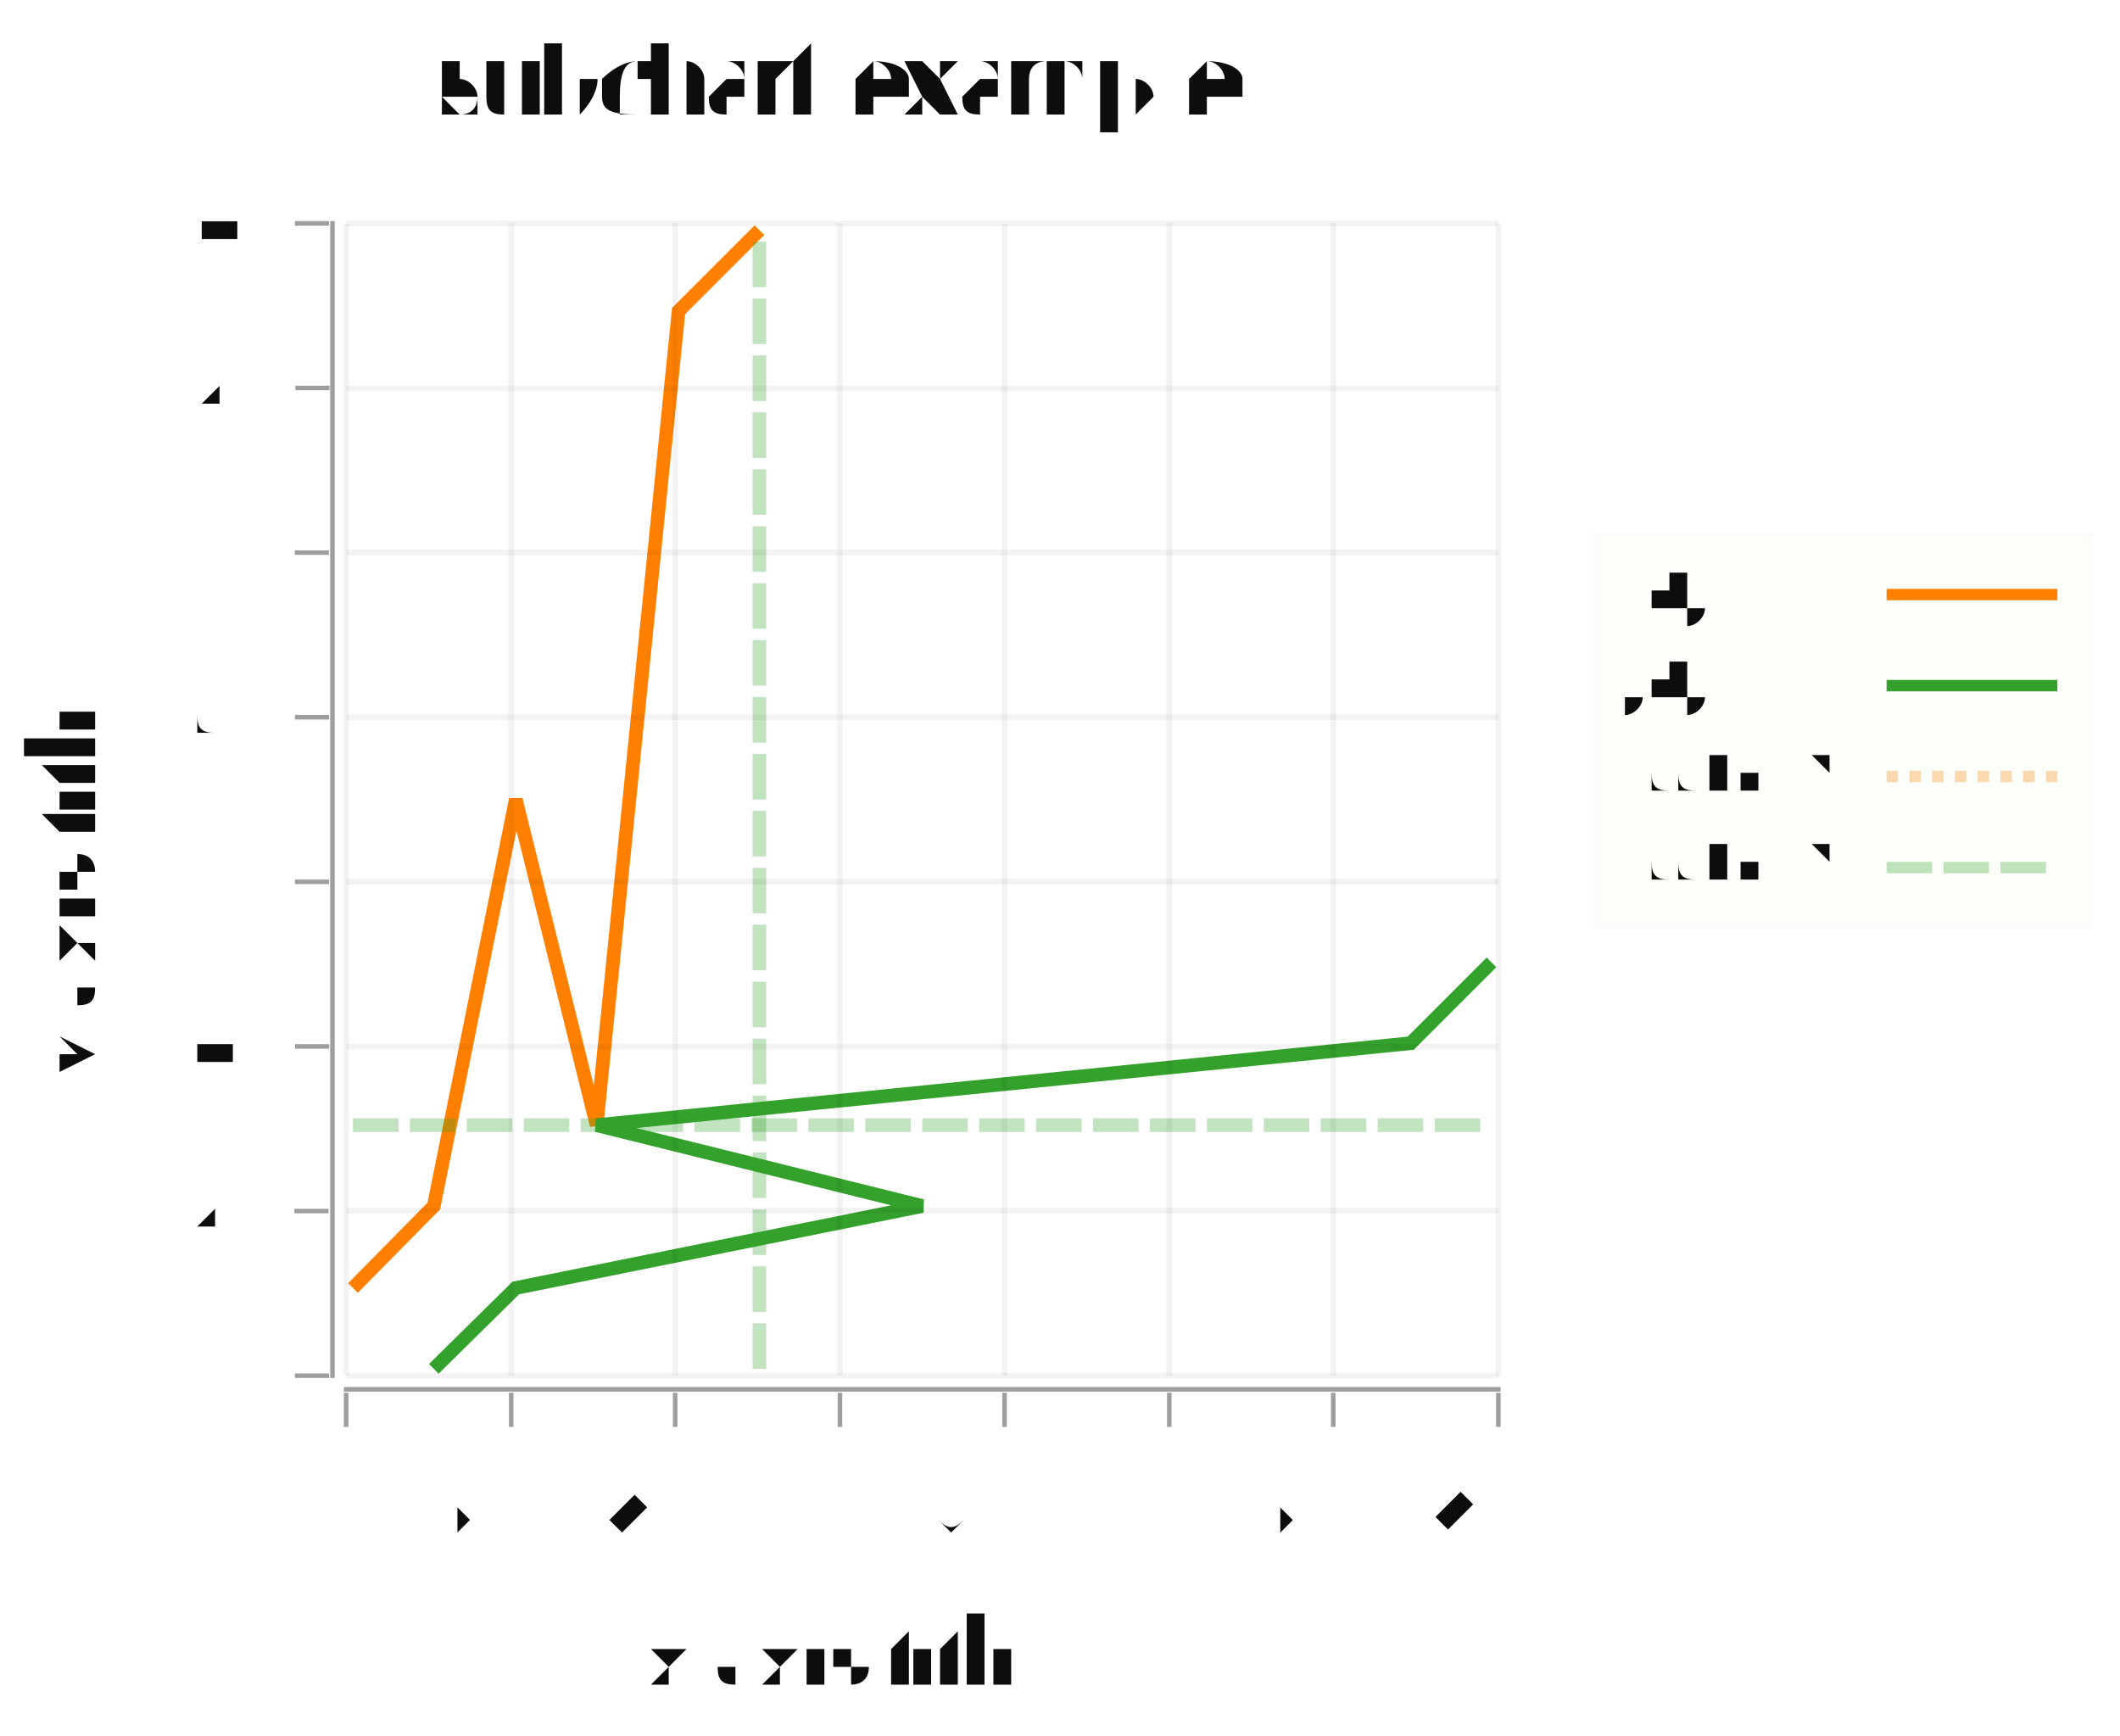
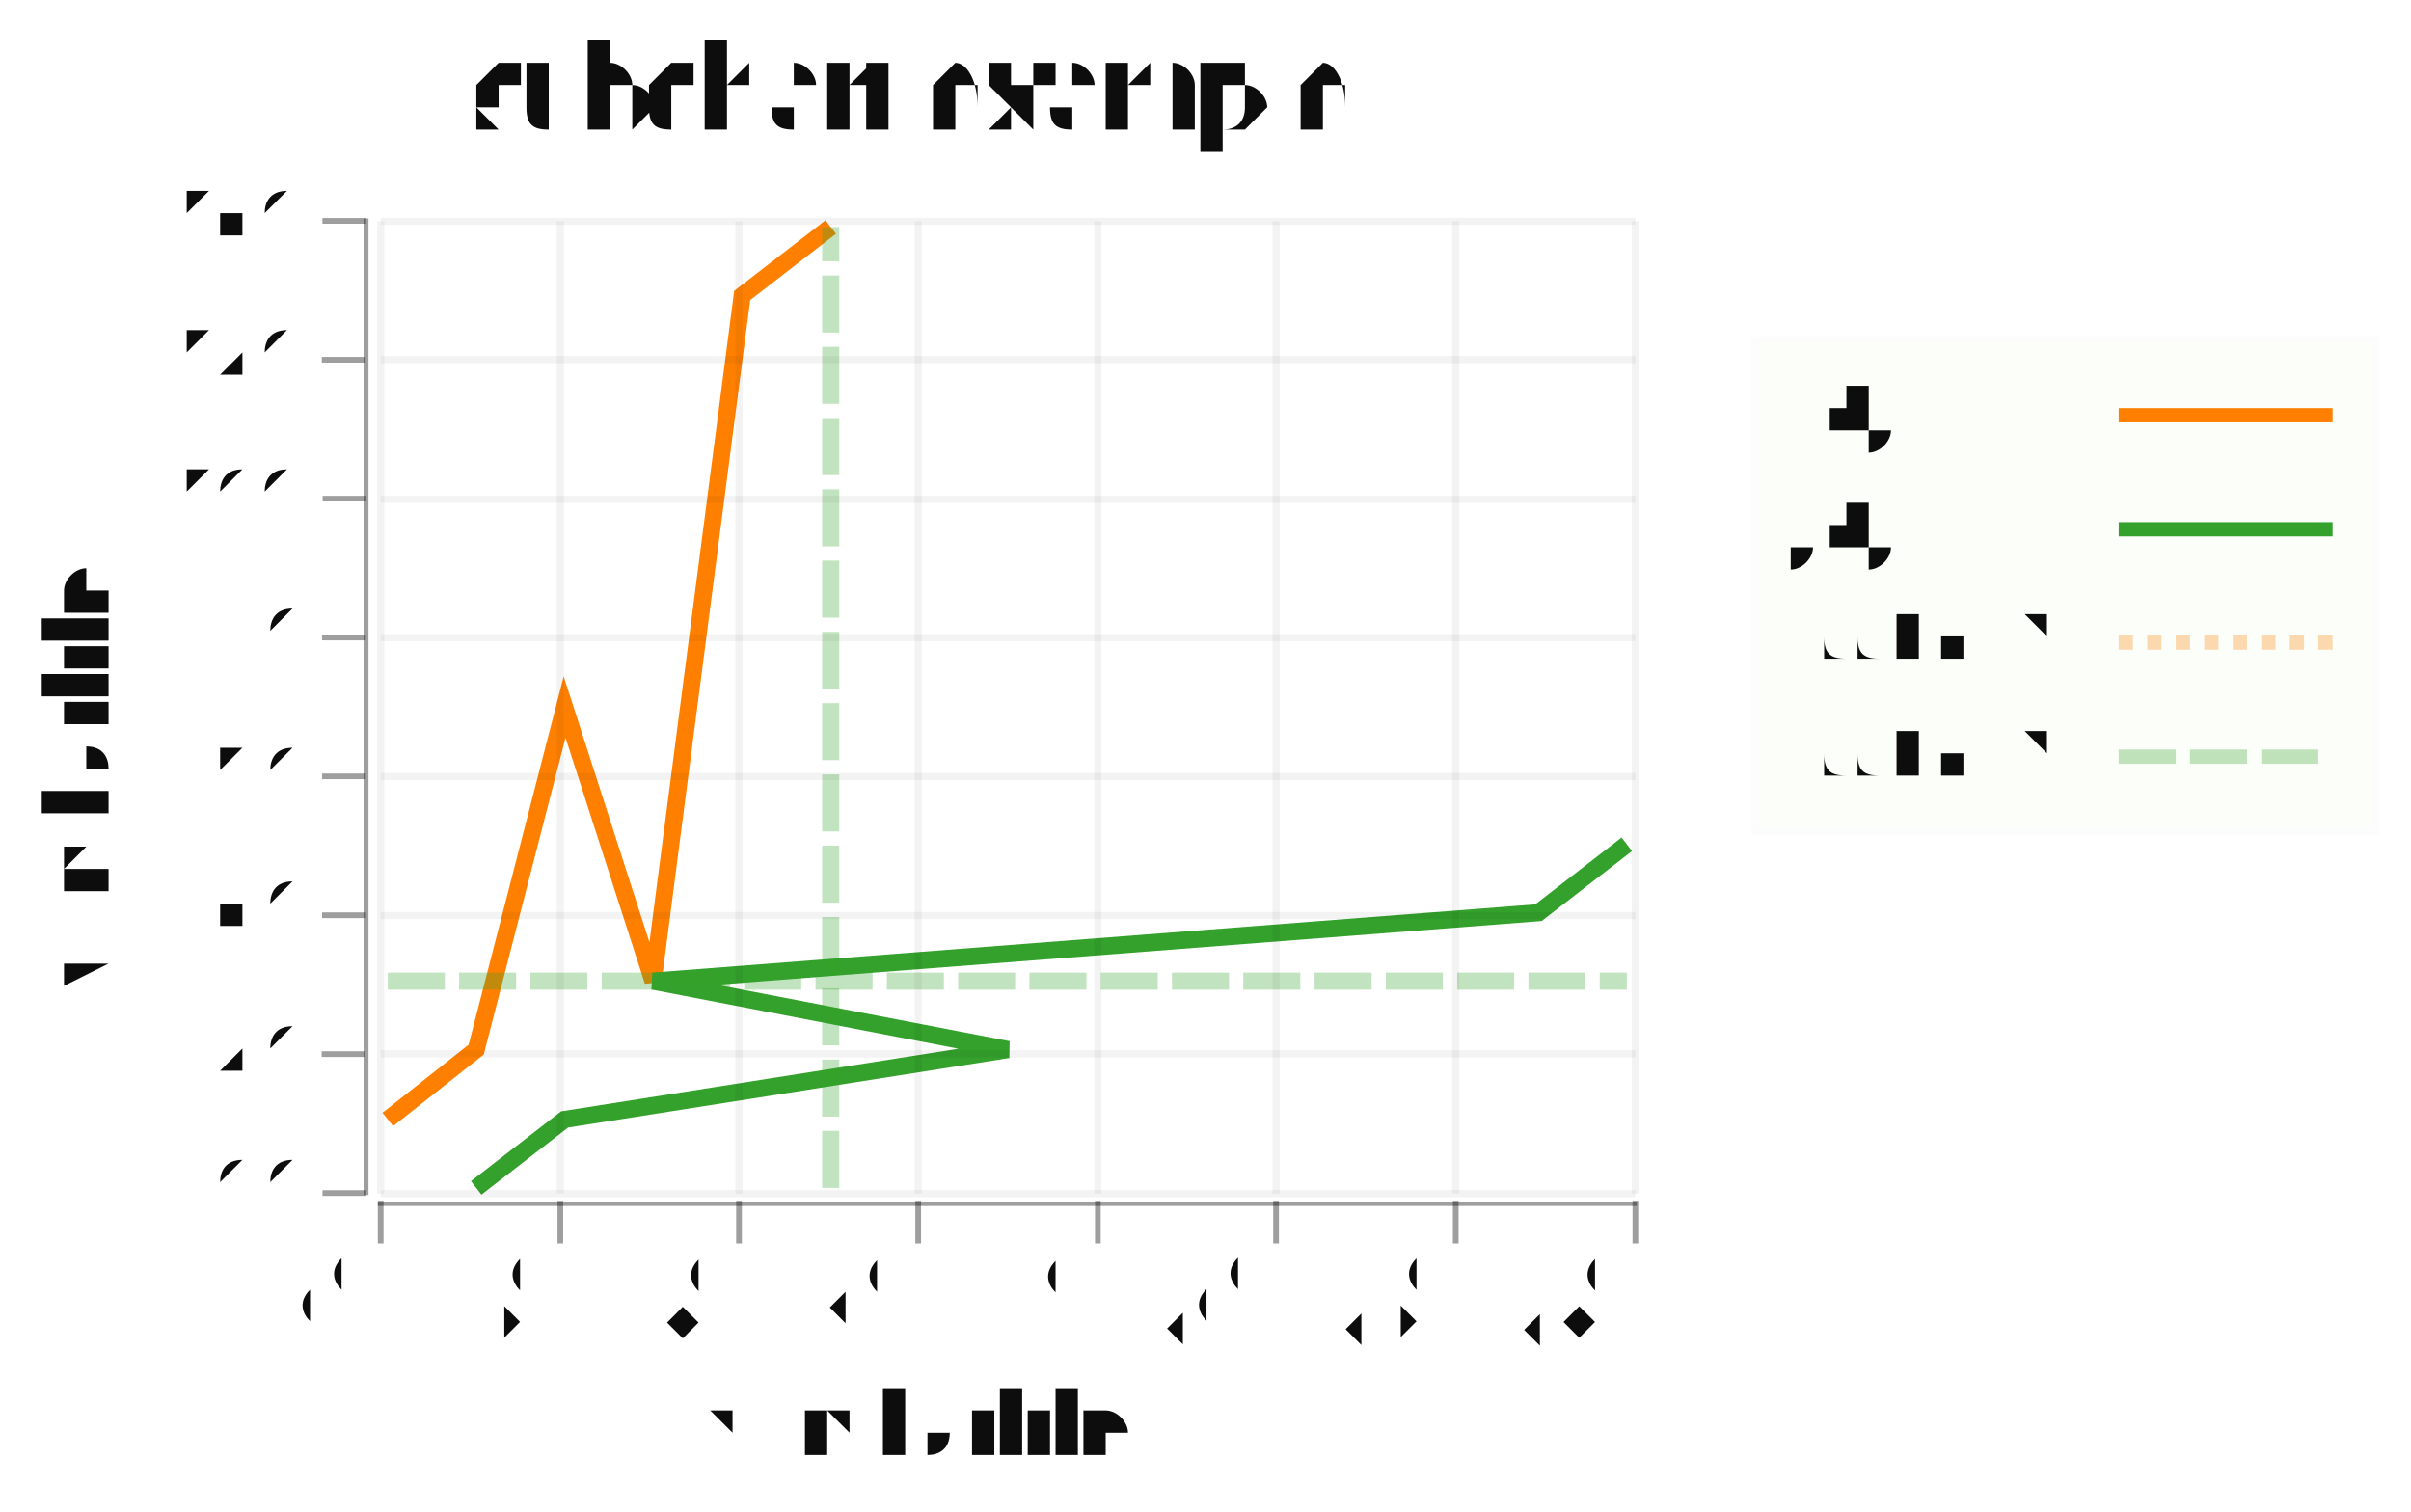
- <svg xmlns="http://www.w3.org/2000/svg" width="366.459" viewBox="-0.81 -0.702 1.862 1.524" height="300.0">
+ <svg xmlns="http://www.w3.org/2000/svg" width="478.373" viewBox="-0.588 -0.536 1.691 1.06" height="300.0">
  <style>svg {
  color-scheme: light dark;
}
{
  .canvas g, .title g, .axisbar g, .ticktext g, .tickglyph g, .ticklines g, .legendContent g text {
    fill: #0d0d0d;
  }
  .ticklines g, .tickglyph g, .legendBorder g {
    stroke: #0d0d0d;
  }
}
@media (prefers-color-scheme:dark) {
  .canvas g, .title g, .axisbar g, .ticktext g, .tickglyph g, .ticklines g, .legendContent g text {
    fill: #f0f0f0;
  }
  .ticklines g, .tickglyph g, .legendBorder g {
    stroke: #f0f0f0;
  }
}</style>
-   <g>
-     <g class="xline">
-       <g stroke-opacity="1.0" fill="none" stroke="#ff8000" stroke-width="1.2e-2">
-         <polyline points="-0.5,0.429 -0.429,0.357 -0.357,1.1102230246251565e-16 -0.286,0.286 -0.214,-0.429 -0.143,-0.5" />
-       </g>
-     </g>
-     <g class="yline">
-       <g stroke-opacity="1.0" fill="none" stroke="#33a12b" stroke-width="1.2e-2">
-         <polyline points="-0.429,0.5 -0.357,0.429 0.0,0.357 -0.286,0.286 0.429,0.214 0.5,0.143" />
-       </g>
-     </g>
-     <g class="addlinex">
-       <g stroke-opacity="0.3" fill="none" stroke="#33a12b" stroke-dasharray="4.0e-2 1.0e-2" stroke-width="1.2e-2">
-         <polyline points="-0.5,0.286 0.5,0.286" />
-       </g>
-     </g>
-     <g class="addlinex">
-       <g stroke-opacity="0.3" fill="none" stroke="#33a12b" stroke-dasharray="4.0e-2 1.0e-2" stroke-width="1.2e-2">
-         <polyline points="-0.143,0.5 -0.143,-0.5" />
+   <g class="chart">
+     <g>
+       <g class="xline">
+         <g stroke-opacity="1.0" fill="none" stroke="#ff8000" stroke-width="1.2e-2">
+           <polyline points="-0.316,0.249 -0.254,0.2 -0.192,-4.026162973204661e-2 -0.13,0.152 -6.744400242981519e-2,-0.329 -5.354945931187238e-3,-0.377" />
+         </g>
+       </g>
+       <g class="yline">
+         <g stroke-opacity="1.0" fill="none" stroke="#33a12b" stroke-width="1.2e-2">
+           <polyline points="-0.254,0.297 -0.192,0.249 0.119,0.2 -0.13,0.152 0.491,0.104 0.553,5.600353705179956e-2" />
+         </g>
+       </g>
+       <g class="addlinex">
+         <g stroke-opacity="0.3" fill="none" stroke="#33a12b" stroke-dasharray="4.0e-2 1.0e-2" stroke-width="1.2e-2">
+           <polyline points="-0.316,0.152 0.553,0.152" />
+         </g>
+       </g>
+       <g class="addliney">
+         <g stroke-opacity="0.3" fill="none" stroke="#33a12b" stroke-dasharray="4.0e-2 1.0e-2" stroke-width="1.2e-2">
+           <polyline points="-5.354945931187238e-3,0.297 -5.354945931187238e-3,-0.377" />
+         </g>
      </g>
    </g>
  </g>
  <g class="hud">
    <g class="axis">
      <g class="ticks">
        <g class="tickglyph">
          <g stroke-opacity="0.4" fill="#0d0d0d" stroke="#0d0d0d" stroke-width="4.0e-3" fill-opacity="0.4">
-             <g transform="rotate(-90.0, -0.536, 0.506)">
-               <polyline points="-0.536,0.521 -0.536,0.491" />
-             </g>
-             <g transform="rotate(-90.0, -0.536, 0.3614286)">
-               <polyline points="-0.536,0.376 -0.536,0.346" />
-             </g>
-             <g transform="rotate(-90.0, -0.536, 0.2168571)">
-               <polyline points="-0.536,0.232 -0.536,0.202" />
-             </g>
-             <g transform="rotate(-90.0, -0.536, 7.228571428571434e-2)">
-               <polyline points="-0.536,8.728571428571434e-2 -0.536,5.728571428571434e-2" />
-             </g>
-             <g transform="rotate(-90.0, -0.536, -7.228571428571406e-2)">
-               <polyline points="-0.536,-5.7285714285714065e-2 -0.536,-8.728571428571406e-2" />
-             </g>
-             <g transform="rotate(-90.0, -0.536, -0.2168571)">
-               <polyline points="-0.536,-0.202 -0.536,-0.232" />
-             </g>
-             <g transform="rotate(-90.0, -0.536, -0.3614286)">
-               <polyline points="-0.536,-0.346 -0.536,-0.376" />
-             </g>
-             <g transform="rotate(-90.0, -0.536, -0.506)">
-               <polyline points="-0.536,-0.491 -0.536,-0.521" />
+             <g transform="rotate(-90.0, -0.3470931, 0.3007096)">
+               <polyline points="-0.347,0.316 -0.347,0.286" />
+             </g>
+             <g transform="rotate(-90.0, -0.3470931, 0.2032892)">
+               <polyline points="-0.347,0.218 -0.347,0.188" />
+             </g>
+             <g transform="rotate(-90.0, -0.3470931, 0.1058689)">
+               <polyline points="-0.347,0.121 -0.347,9.086889344583184e-2" />
+             </g>
+             <g transform="rotate(-90.0, -0.3470931, 8.448544660579538e-3)">
+               <polyline points="-0.347,2.3448544660579537e-2 -0.347,-6.551455339420462e-3" />
+             </g>
+             <g transform="rotate(-90.0, -0.3470931, -8.897180412467276e-2)">
+               <polyline points="-0.347,-7.397180412467276e-2 -0.347,-0.104" />
+             </g>
+             <g transform="rotate(-90.0, -0.3470931, -0.1863922)">
+               <polyline points="-0.347,-0.171 -0.347,-0.201" />
+             </g>
+             <g transform="rotate(-90.0, -0.3470931, -0.2838125)">
+               <polyline points="-0.347,-0.269 -0.347,-0.299" />
+             </g>
+             <g transform="rotate(-90.0, -0.3470931, -0.3812329)">
+               <polyline points="-0.347,-0.366 -0.347,-0.396" />
            </g>
          </g>
        </g>
        <g class="ticktext">
-           <g fill="#0d0d0d" stroke="none" stroke-width="0.0" font-size="5.000000000000001e-2" fill-opacity="1.0" text-anchor="end">
-             <text x="-0.572" y="0.52">0.0</text>
-             <text x="-0.572" y="0.375">2.0</text>
-             <text x="-0.572" y="0.231">4.0</text>
-             <text x="-0.572" y="8.603571428571438e-2">6.0</text>
-             <text x="-0.572" y="-5.8535714285714135e-2">8.0</text>
-             <text x="-0.572" y="-0.203">10.0</text>
-             <text x="-0.572" y="-0.348">12.0</text>
-             <text x="-0.572" y="-0.492">14.0</text>
+           <g fill="#0d0d0d" stroke="none" stroke-width="0.0" font-size="4.3462339549039594e-2" fill-opacity="1.0" text-anchor="end">
+             <text x="-0.378" y="0.31">0.0</text>
+             <text x="-0.378" y="0.213">2.0</text>
+             <text x="-0.378" y="0.115">4.0</text>
+             <text x="-0.378" y="1.7714066963524733e-2">6.0</text>
+             <text x="-0.378" y="-7.970628182172756e-2">8.0</text>
+             <text x="-0.378" y="-0.177">10.0</text>
+             <text x="-0.378" y="-0.275">12.0</text>
+             <text x="-0.378" y="-0.372">14.0</text>
          </g>
        </g>
        <g class="ticklines">
          <g stroke-opacity="5.0e-2" fill="none" stroke="#0d0d0d" stroke-width="5.0e-3">
-             <polyline points="-0.506,0.506 0.506,0.506" />
-             <polyline points="-0.506,0.361 0.506,0.361" />
-             <polyline points="-0.506,0.217 0.506,0.217" />
-             <polyline points="-0.506,7.228571428571434e-2 0.506,7.228571428571434e-2" />
-             <polyline points="-0.506,-7.228571428571406e-2 0.506,-7.228571428571406e-2" />
-             <polyline points="-0.506,-0.217 0.506,-0.217" />
-             <polyline points="-0.506,-0.361 0.506,-0.361" />
-             <polyline points="-0.506,-0.506 0.506,-0.506" />
+             <polyline points="-0.321,0.301 0.559,0.301" />
+             <polyline points="-0.321,0.203 0.559,0.203" />
+             <polyline points="-0.321,0.106 0.559,0.106" />
+             <polyline points="-0.321,8.448544660579538e-3 0.559,8.448544660579538e-3" />
+             <polyline points="-0.321,-8.897180412467276e-2 0.559,-8.897180412467276e-2" />
+             <polyline points="-0.321,-0.186 0.559,-0.186" />
+             <polyline points="-0.321,-0.284 0.559,-0.284" />
+             <polyline points="-0.321,-0.381 0.559,-0.381" />
          </g>
        </g>
      </g>
      <g class="axisbar">
        <g stroke-opacity="0.0" fill="#0d0d0d" stroke="#000000" stroke-width="0.0" fill-opacity="0.4">
-           <rect width="4.0000000000000036e-3" x="-0.52" y="-0.508" height="1.016" />
+           <rect width="3.4769871639231398e-3" x="-0.333" y="-0.383" height="0.685" />
        </g>
      </g>
    </g>
    <g class="axis">
      <g class="ticks">
        <g class="tickglyph">
          <g stroke-opacity="0.4" fill="#0d0d0d" stroke="#0d0d0d" stroke-width="4.0e-3" fill-opacity="0.4">
-             <polyline points="-0.506,0.551 -0.506,0.521" />
-             <polyline points="-0.361,0.551 -0.361,0.521" />
-             <polyline points="-0.217,0.551 -0.217,0.521" />
-             <polyline points="-7.228571428571418e-2,0.551 -7.228571428571418e-2,0.521" />
-             <polyline points="7.228571428571429e-2,0.551 7.228571428571429e-2,0.521" />
-             <polyline points="0.217,0.551 0.217,0.521" />
-             <polyline points="0.361,0.551 0.361,0.521" />
-             <polyline points="0.506,0.551 0.506,0.521" />
+             <polyline points="-0.321,0.336 -0.321,0.306" />
+             <polyline points="-0.195,0.336 -0.195,0.306" />
+             <polyline points="-6.96792084637658e-2,0.336 -6.96792084637658e-2,0.306" />
+             <polyline points="5.59890418894573e-2,0.336 5.59890418894573e-2,0.306" />
+             <polyline points="0.182,0.336 0.182,0.306" />
+             <polyline points="0.307,0.336 0.307,0.306" />
+             <polyline points="0.433,0.336 0.433,0.306" />
+             <polyline points="0.559,0.336 0.559,0.306" />
          </g>
        </g>
        <g class="ticktext">
-           <g fill="#0d0d0d" stroke="none" stroke-width="0.0" font-size="5.000000000000001e-2" fill-opacity="1.0" text-anchor="end">
-             <text x="-0.506" y="0.6" transform="rotate(-45.0, -0.506, 0.5995)">0.0</text>
-             <text x="-0.361" y="0.6" transform="rotate(-45.0, -0.3614286, 0.5995)">2.0</text>
-             <text x="-0.217" y="0.6" transform="rotate(-45.0, -0.2168571, 0.5995)">4.0</text>
-             <text x="-7.228571428571418e-2" y="0.6" transform="rotate(-45.0, -7.228571428571418e-2, 0.5995)">6.0</text>
-             <text x="7.228571428571429e-2" y="0.6" transform="rotate(-45.0, 7.228571428571429e-2, 0.5995)">8.0</text>
-             <text x="0.217" y="0.6" transform="rotate(-45.0, 0.2168571, 0.5995)">10.0</text>
-             <text x="0.361" y="0.6" transform="rotate(-45.0, 0.3614286, 0.5995)">12.0</text>
-             <text x="0.506" y="0.6" transform="rotate(-45.0, 0.506, 0.5995)">14.0</text>
+           <g fill="#0d0d0d" stroke="none" stroke-width="0.0" font-size="4.3462339549039594e-2" fill-opacity="1.0" text-anchor="end">
+             <text x="-0.321" y="0.364" transform="rotate(-45.0, -0.3210157, 0.3637151)">0.0</text>
+             <text x="-0.195" y="0.364" transform="rotate(-45.0, -0.1953475, 0.3637151)">2.0</text>
+             <text x="-6.96792084637658e-2" y="0.364" transform="rotate(-45.0, -6.96792084637658e-2, 0.3637151)">4.0</text>
+             <text x="5.59890418894573e-2" y="0.364" transform="rotate(-45.0, 5.59890418894573e-2, 0.3637151)">6.0</text>
+             <text x="0.182" y="0.364" transform="rotate(-45.0, 0.1816573, 0.3637151)">8.0</text>
+             <text x="0.307" y="0.364" transform="rotate(-45.0, 0.3073255, 0.3637151)">10.0</text>
+             <text x="0.433" y="0.364" transform="rotate(-45.0, 0.4329938, 0.3637151)">12.0</text>
+             <text x="0.559" y="0.364" transform="rotate(-45.0, 0.558662, 0.3637151)">14.0</text>
          </g>
        </g>
        <g class="ticklines">
          <g stroke-opacity="5.0e-2" fill="none" stroke="#0d0d0d" stroke-width="5.0e-3">
-             <polyline points="-0.506,0.506 -0.506,-0.506" />
-             <polyline points="-0.361,0.506 -0.361,-0.506" />
-             <polyline points="-0.217,0.506 -0.217,-0.506" />
-             <polyline points="-7.228571428571418e-2,0.506 -7.228571428571418e-2,-0.506" />
-             <polyline points="7.228571428571429e-2,0.506 7.228571428571429e-2,-0.506" />
-             <polyline points="0.217,0.506 0.217,-0.506" />
-             <polyline points="0.361,0.506 0.361,-0.506" />
-             <polyline points="0.506,0.506 0.506,-0.506" />
+             <polyline points="-0.321,0.301 -0.321,-0.381" />
+             <polyline points="-0.195,0.301 -0.195,-0.381" />
+             <polyline points="-6.96792084637658e-2,0.301 -6.96792084637658e-2,-0.381" />
+             <polyline points="5.59890418894573e-2,0.301 5.59890418894573e-2,-0.381" />
+             <polyline points="0.182,0.301 0.182,-0.381" />
+             <polyline points="0.307,0.301 0.307,-0.381" />
+             <polyline points="0.433,0.301 0.433,-0.381" />
+             <polyline points="0.559,0.301 0.559,-0.381" />
          </g>
        </g>
      </g>
      <g class="axisbar">
        <g stroke-opacity="0.0" fill="#0d0d0d" stroke="#000000" stroke-width="0.0" fill-opacity="0.4">
-           <rect width="1.016" x="-0.508" y="0.516" height="4.0000000000000036e-3" />
+           <rect width="0.883" x="-0.323" y="0.307" height="2.6954246699476547e-3" />
        </g>
      </g>
    </g>
    <g class="title">
-       <g fill="#0d0d0d" stroke="none" stroke-width="0.0" font-size="0.1" fill-opacity="1.0" text-anchor="middle">
-         <text x="-7.269669914110094e-2" y="-0.602">subchart example</text>
+       <g fill="#0d0d0d" stroke="none" stroke-width="0.0" font-size="8.692467909807919e-2" fill-opacity="1.0" text-anchor="middle">
+         <text x="5.563179462277068e-2" y="-0.446">subchart example</text>
      </g>
    </g>
    <g class="title">
-       <g fill="#0d0d0d" stroke="none" stroke-width="0.0" font-size="8.000000000000002e-2" fill-opacity="1.0" text-anchor="middle">
-         <text x="-7.269669914110094e-2" y="0.778">x axis title</text>
+       <g fill="#0d0d0d" stroke="none" stroke-width="0.0" font-size="6.953974327846335e-2" fill-opacity="1.0" text-anchor="middle">
+         <text x="5.563179462277068e-2" y="0.484">x axis title</text>
      </g>
    </g>
    <g class="title">
-       <g fill="#0d0d0d" stroke="none" stroke-width="0.0" font-size="8.000000000000002e-2" fill-opacity="1.0" text-anchor="middle">
-         <text x="-0.726" y="7.074810601229381e-2" transform="rotate(-90.0, -0.726, 7.074810601229381e-2)">y axis title</text>
+       <g fill="#0d0d0d" stroke="none" stroke-width="0.0" font-size="6.953974327846335e-2" fill-opacity="1.0" text-anchor="middle">
+         <text x="-0.512" y="7.412417842356189e-3" transform="rotate(-90.0, -0.51225, 7.412417842356189e-3)">y axis title</text>
      </g>
    </g>
    <g class="legend">
      <g class="legendBorder">
        <g stroke-opacity="1.0" fill="#b2de8a" stroke="#fcfcfc" stroke-width="5.0e-3" fill-opacity="5.0e-2">
-           <rect width="0.435" x="0.592" y="-0.233" height="0.345" />
+           <rect width="0.435" x="0.643" y="-0.298" height="0.345" />
        </g>
      </g>
      <g class="legendContent">
        <g>
          <g fill="#0d0d0d" stroke="none" stroke-width="0.0" font-size="5.0e-2" fill-opacity="1.0" text-anchor="start">
-             <text x="0.617" y="7.224810601229374e-2">addLineY</text>
+             <text x="0.668" y="7.029062542171718e-3">addLineY</text>
          </g>
          <g stroke-opacity="0.3" fill="none" stroke="#33a12b" stroke-dasharray="4.0e-2 1.0e-2" stroke-width="1.0e-2">
-             <polyline points="0.847,5.9748106012293745e-2 0.997,5.9748106012293745e-2" />
-           </g>
-           <g fill="#0d0d0d" stroke="none" stroke-width="0.0" font-size="5.0e-2" fill-opacity="1.0" text-anchor="start">
-             <text x="0.617" y="-7.751893987706274e-3">addLineX</text>
+             <polyline points="0.898,-5.470937457828284e-3 1.048,-5.470937457828284e-3" />
+           </g>
+           <g fill="#0d0d0d" stroke="none" stroke-width="0.0" font-size="5.0e-2" fill-opacity="1.0" text-anchor="start">
+             <text x="0.668" y="-7.29709374578283e-2">addLineX</text>
          </g>
          <g stroke-opacity="0.3" fill="none" stroke="#ff8000" stroke-dasharray="1.0e-2" stroke-width="1.0e-2">
-             <polyline points="0.847,-2.025189398770627e-2 0.997,-2.025189398770627e-2" />
-           </g>
-           <g fill="#0d0d0d" stroke="none" stroke-width="0.0" font-size="5.0e-2" fill-opacity="1.0" text-anchor="start">
-             <text x="0.617" y="-8.775189398770628e-2">yify</text>
+             <polyline points="0.898,-8.54709374578283e-2 1.048,-8.54709374578283e-2" />
+           </g>
+           <g fill="#0d0d0d" stroke="none" stroke-width="0.0" font-size="5.0e-2" fill-opacity="1.0" text-anchor="start">
+             <text x="0.668" y="-0.153">yify</text>
          </g>
          <g stroke-opacity="1.0" fill="none" stroke="#33a12b" stroke-width="1.0e-2">
-             <polyline points="0.847,-0.1 0.997,-0.1" />
-           </g>
-           <g fill="#0d0d0d" stroke="none" stroke-width="0.0" font-size="5.0e-2" fill-opacity="1.0" text-anchor="start">
-             <text x="0.617" y="-0.168">xify</text>
+             <polyline points="0.898,-0.165 1.048,-0.165" />
+           </g>
+           <g fill="#0d0d0d" stroke="none" stroke-width="0.0" font-size="5.0e-2" fill-opacity="1.0" text-anchor="start">
+             <text x="0.668" y="-0.233">xify</text>
          </g>
          <g stroke-opacity="1.0" fill="none" stroke="#ff8000" stroke-width="1.0e-2">
-             <polyline points="0.847,-0.18 0.997,-0.18" />
+             <polyline points="0.898,-0.245 1.048,-0.245" />
          </g>
        </g>
      </g>
    </g>
  </g>
</svg>
